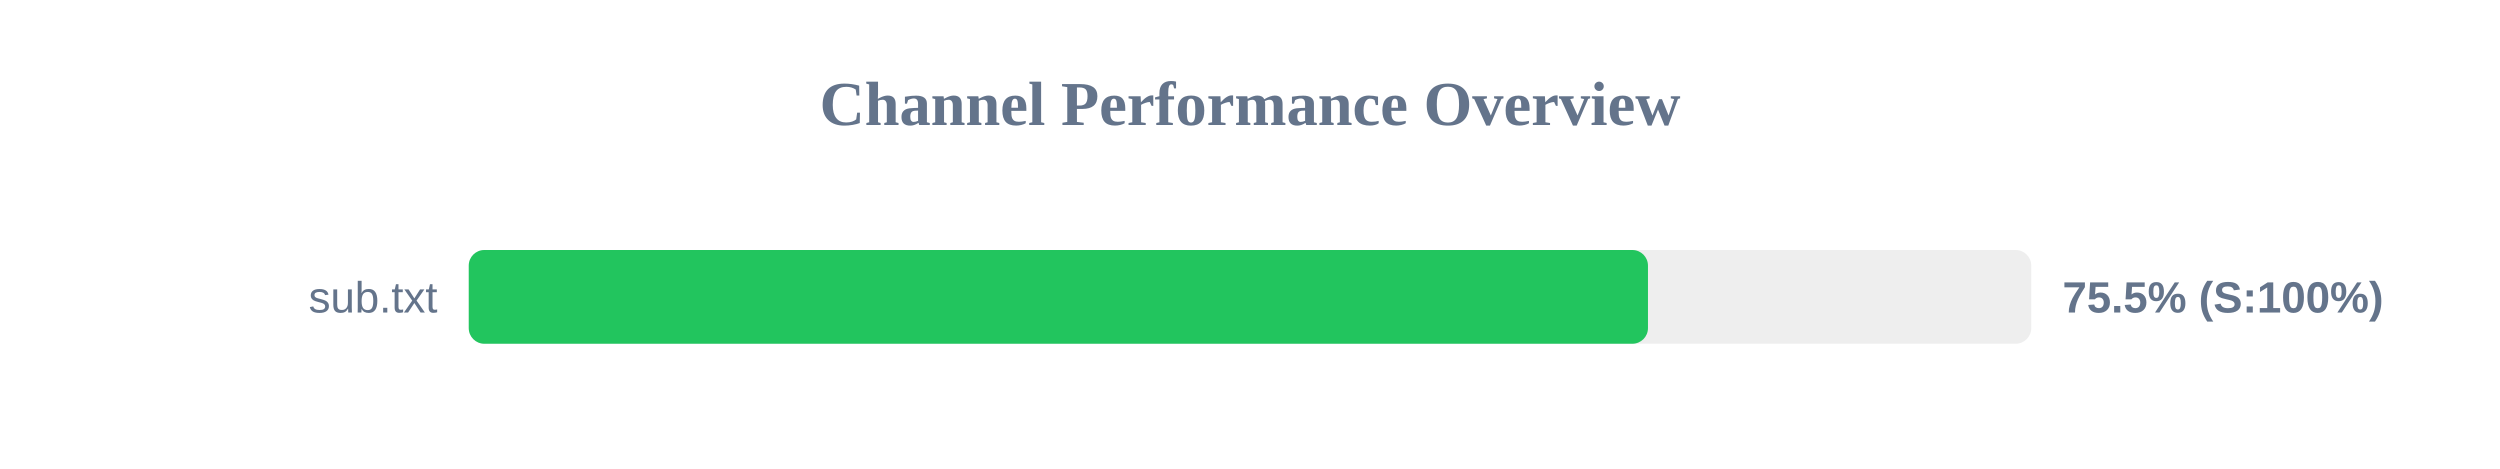
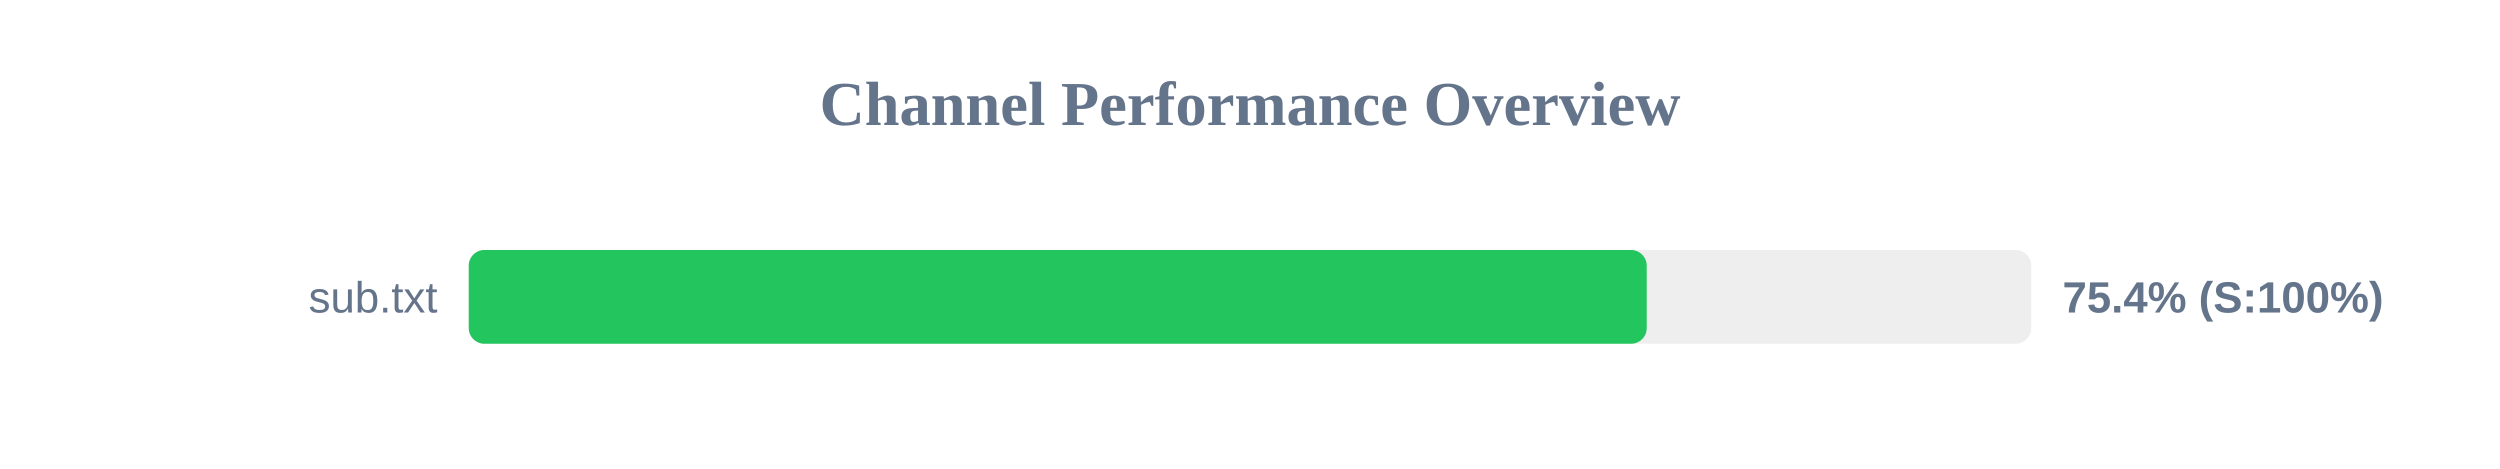
<svg xmlns="http://www.w3.org/2000/svg" width="800" height="150" version="1.1">
  <style>
        .row { font: 14px Arial; fill: #64748b; }
        .score { font: bold 14px Arial; fill: #64748b; }
    </style>
  <text x="400" y="40" text-anchor="middle" font-size="20px" font-weight="bold" fill="#64748b">Channel Performance Overview</text>
  <rect x="150" y="80" width="500" height="30" fill="#eee" rx="5" />
-   <rect x="150" y="80" width="377.35" height="30" fill="#22c55e" rx="5" />
+   <rect x="150" y="80" width="376.95" height="30" fill="#22c55e" rx="5" />
  <text x="140" y="100" text-anchor="end" class="row">sub.txt</text>
-   <text x="660" y="100" text-anchor="start" class="score">75.5% (S:100%)</text>
+   <text x="660" y="100" text-anchor="start" class="score">75.4% (S:100%)</text>
</svg>
